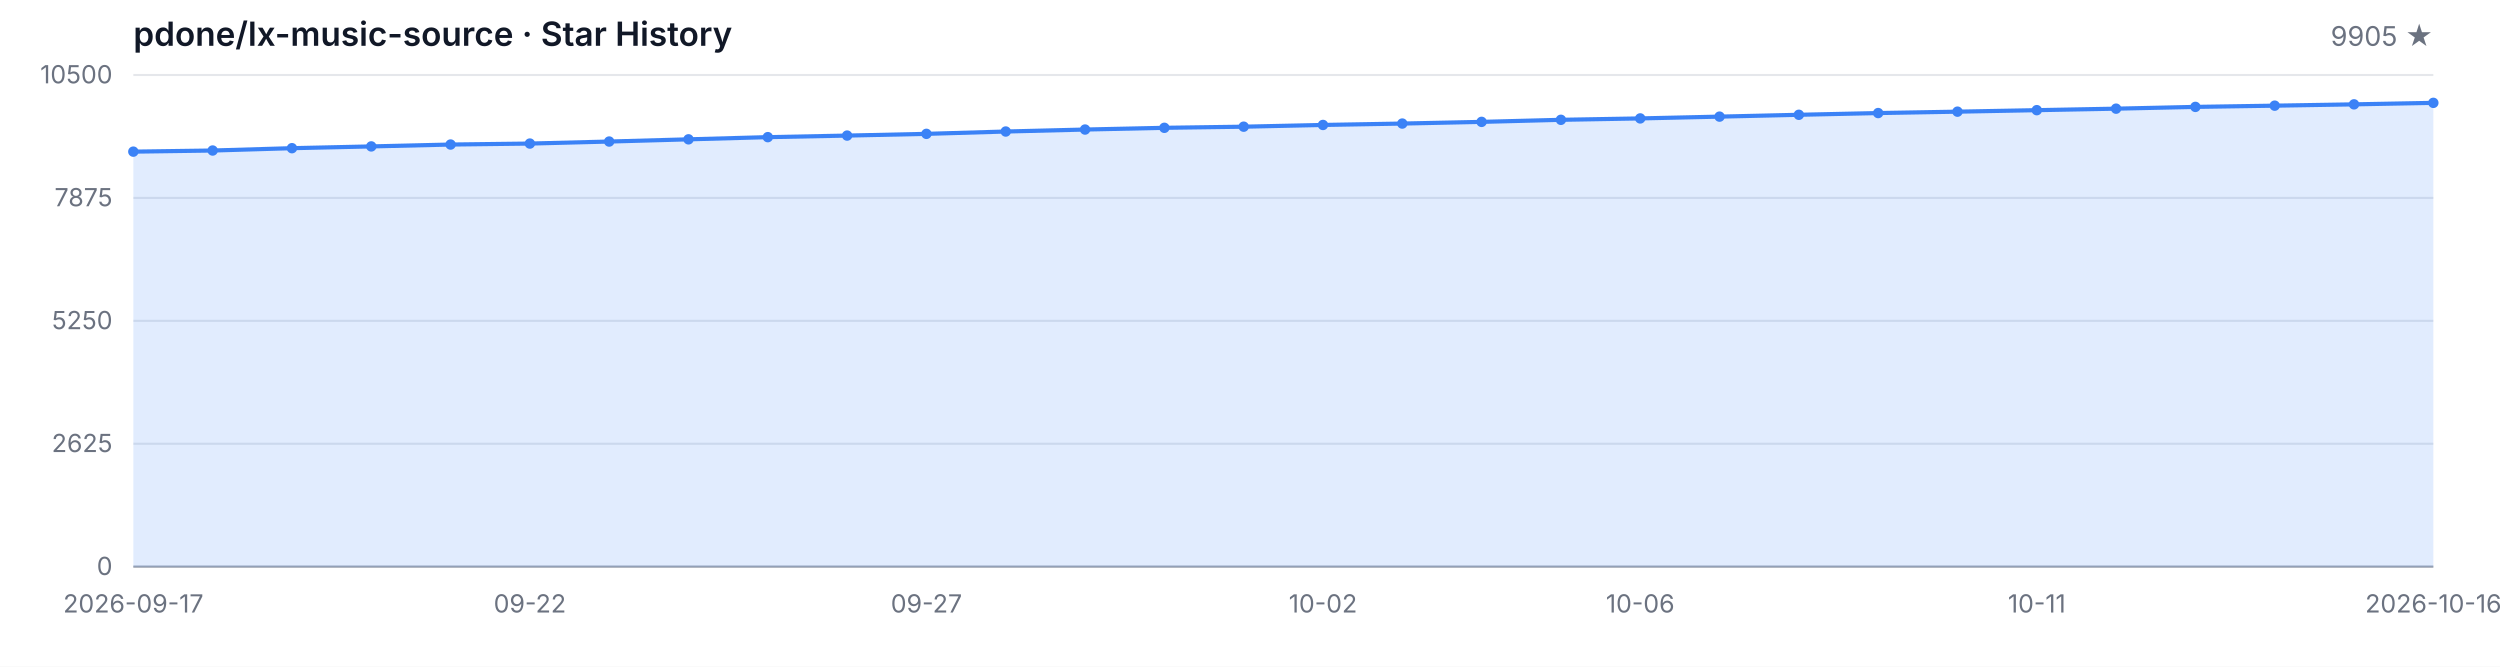
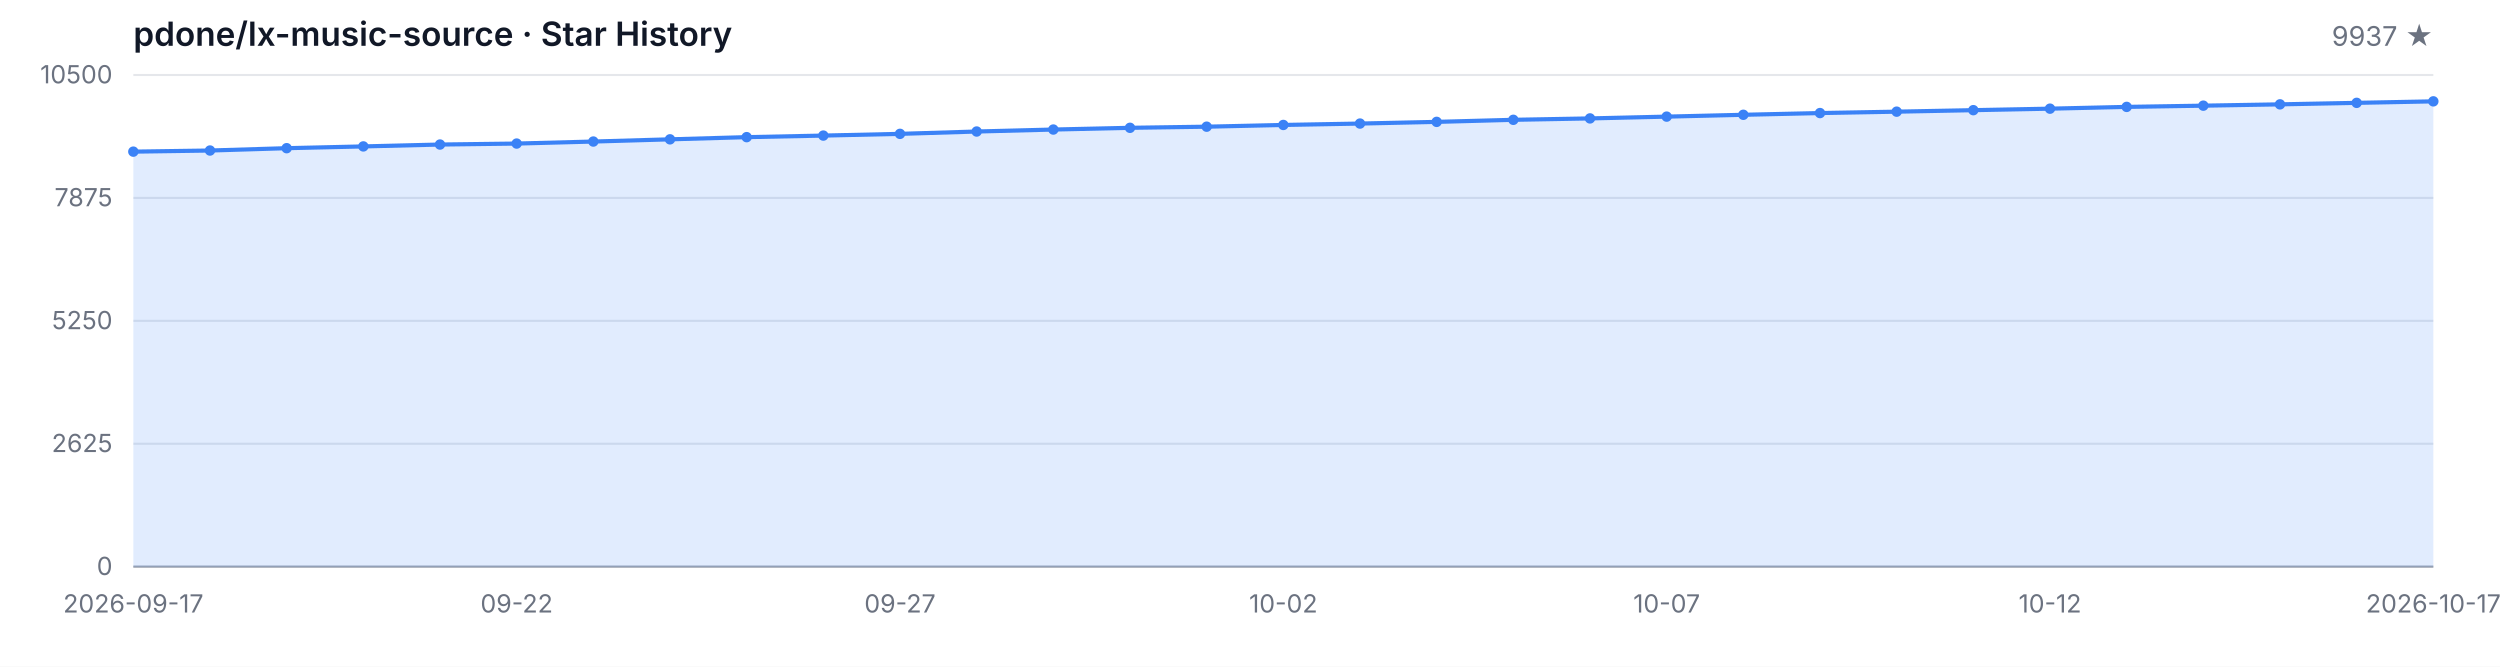
<svg xmlns="http://www.w3.org/2000/svg" width="1200" height="320" viewBox="0 0 1200 320" role="img" aria-label="Star History">
  <style>
  .bg { fill: #ffffff; }
  .grid { stroke: #e5e7eb; stroke-width: 1; }
  .axis { stroke: #9ca3af; stroke-width: 1; }
  .area { fill: rgba(59, 130, 246, 0.15); }
  .line { fill: none; stroke: #3b82f6; stroke-width: 2; stroke-linejoin: round; stroke-linecap: round; }
  .dot { fill: #3b82f6; }
  .tlabel { fill: #6b7280; font-family: -apple-system, BlinkMacSystemFont, 'Segoe UI', sans-serif; font-size: 12px; }
  .title { fill: #111827; font-family: -apple-system, BlinkMacSystemFont, 'Segoe UI', sans-serif; font-size: 16px; font-weight: 600; }
  .subtitle { fill: #6b7280; font-family: -apple-system, BlinkMacSystemFont, 'Segoe UI', sans-serif; font-size: 13px; }
  @media (prefers-color-scheme: dark) {
    .bg { fill: #0d1117; }
    .grid { stroke: #21262d; }
    .axis { stroke: #484f58; }
    .area { fill: rgba(58, 132, 255, 0.18); }
    .line { stroke: #58a6ff; }
    .dot { fill: #58a6ff; }
    .tlabel { fill: #8b949e; }
    .title { fill: #c9d1d9; }
    .subtitle { fill: #8b949e; }
  }
</style>
  <rect class="bg" width="1200" height="320" />
  <text class="title" x="64" y="22">pdone/lx-music-source · Star History</text>
-   <text class="subtitle" x="1168" y="22" text-anchor="end">9905 ★</text>
+   <text class="subtitle" x="1168" y="22" text-anchor="end">9937 ★</text>
  <line class="grid" x1="64" y1="272.00" x2="1168" y2="272.00" />
  <line class="grid" x1="64" y1="213.00" x2="1168" y2="213.00" />
  <line class="grid" x1="64" y1="154.00" x2="1168" y2="154.00" />
  <line class="grid" x1="64" y1="95.00" x2="1168" y2="95.00" />
  <line class="grid" x1="64" y1="36.00" x2="1168" y2="36.00" />
  <text class="tlabel" x="54" y="276.00" text-anchor="end">0</text>
  <text class="tlabel" x="54" y="217.00" text-anchor="end">2625</text>
  <text class="tlabel" x="54" y="158.00" text-anchor="end">5250</text>
  <text class="tlabel" x="54" y="99.00" text-anchor="end">7875</text>
  <text class="tlabel" x="54" y="40.00" text-anchor="end">10500</text>
  <line class="axis" x1="64" y1="272" x2="1168" y2="272" />
-   <path class="area" d="M 64.00 272.00 L 64.00 72.79 L 102.07 72.25 L 140.14 71.13 L 178.21 70.28 L 216.28 69.38 L 254.34 68.91 L 292.41 67.94 L 330.48 66.88 L 368.55 65.83 L 406.62 65.08 L 444.69 64.25 L 482.76 63.13 L 520.83 62.18 L 558.90 61.35 L 596.97 60.81 L 635.03 59.98 L 673.10 59.31 L 711.17 58.50 L 749.24 57.51 L 787.31 56.84 L 825.38 55.98 L 863.45 55.10 L 901.52 54.27 L 939.59 53.60 L 977.66 52.88 L 1015.72 52.16 L 1053.79 51.31 L 1091.86 50.72 L 1129.93 50.09 L 1168.00 49.37 L 1168.00 272.00 Z" />
-   <path class="line" d="M 64.00 72.79 L 102.07 72.25 L 140.14 71.13 L 178.21 70.28 L 216.28 69.38 L 254.34 68.91 L 292.41 67.94 L 330.48 66.88 L 368.55 65.83 L 406.62 65.08 L 444.69 64.25 L 482.76 63.13 L 520.83 62.18 L 558.90 61.35 L 596.97 60.81 L 635.03 59.98 L 673.10 59.31 L 711.17 58.50 L 749.24 57.51 L 787.31 56.84 L 825.38 55.98 L 863.45 55.10 L 901.52 54.27 L 939.59 53.60 L 977.66 52.88 L 1015.72 52.16 L 1053.79 51.31 L 1091.86 50.72 L 1129.93 50.09 L 1168.00 49.37" />
+   <path class="area" d="M 64.00 272.00 L 64.00 72.79 L 100.80 72.25 L 137.60 71.13 L 174.40 70.28 L 211.20 69.38 L 248.00 68.91 L 284.80 67.94 L 321.60 66.88 L 358.40 65.83 L 395.20 65.08 L 432.00 64.25 L 468.80 63.13 L 505.60 62.18 L 542.40 61.35 L 579.20 60.81 L 616.00 59.98 L 652.80 59.31 L 689.60 58.50 L 726.40 57.51 L 763.20 56.84 L 800.00 55.98 L 836.80 55.10 L 873.60 54.27 L 910.40 53.60 L 947.20 52.88 L 984.00 52.16 L 1020.80 51.31 L 1057.60 50.72 L 1094.40 50.09 L 1131.20 49.37 L 1168.00 48.65 L 1168.00 272.00 Z" />
+   <path class="line" d="M 64.00 72.79 L 100.80 72.25 L 137.60 71.13 L 174.40 70.28 L 211.20 69.38 L 248.00 68.91 L 284.80 67.94 L 321.60 66.88 L 358.40 65.83 L 395.20 65.08 L 432.00 64.25 L 468.80 63.13 L 505.60 62.18 L 542.40 61.35 L 579.20 60.81 L 616.00 59.98 L 652.80 59.31 L 689.60 58.50 L 726.40 57.51 L 763.20 56.84 L 800.00 55.98 L 836.80 55.10 L 873.60 54.27 L 910.40 53.60 L 947.20 52.88 L 984.00 52.16 L 1020.80 51.31 L 1057.60 50.72 L 1094.40 50.09 L 1131.20 49.37 L 1168.00 48.65" />
  <circle class="dot" cx="64.00" cy="72.79" r="2.5" />
-   <circle class="dot" cx="102.07" cy="72.25" r="2.5" />
-   <circle class="dot" cx="140.14" cy="71.13" r="2.5" />
-   <circle class="dot" cx="178.21" cy="70.28" r="2.5" />
-   <circle class="dot" cx="216.28" cy="69.38" r="2.5" />
-   <circle class="dot" cx="254.34" cy="68.91" r="2.5" />
-   <circle class="dot" cx="292.41" cy="67.94" r="2.5" />
-   <circle class="dot" cx="330.48" cy="66.88" r="2.5" />
-   <circle class="dot" cx="368.55" cy="65.83" r="2.5" />
-   <circle class="dot" cx="406.62" cy="65.08" r="2.5" />
-   <circle class="dot" cx="444.69" cy="64.25" r="2.5" />
-   <circle class="dot" cx="482.76" cy="63.13" r="2.5" />
-   <circle class="dot" cx="520.83" cy="62.18" r="2.5" />
-   <circle class="dot" cx="558.90" cy="61.35" r="2.5" />
-   <circle class="dot" cx="596.97" cy="60.81" r="2.5" />
-   <circle class="dot" cx="635.03" cy="59.98" r="2.5" />
-   <circle class="dot" cx="673.10" cy="59.31" r="2.5" />
-   <circle class="dot" cx="711.17" cy="58.50" r="2.5" />
-   <circle class="dot" cx="749.24" cy="57.51" r="2.5" />
-   <circle class="dot" cx="787.31" cy="56.84" r="2.5" />
-   <circle class="dot" cx="825.38" cy="55.98" r="2.5" />
-   <circle class="dot" cx="863.45" cy="55.10" r="2.5" />
-   <circle class="dot" cx="901.52" cy="54.27" r="2.5" />
-   <circle class="dot" cx="939.59" cy="53.60" r="2.5" />
-   <circle class="dot" cx="977.66" cy="52.88" r="2.5" />
-   <circle class="dot" cx="1015.72" cy="52.16" r="2.5" />
-   <circle class="dot" cx="1053.79" cy="51.31" r="2.5" />
-   <circle class="dot" cx="1091.86" cy="50.72" r="2.5" />
-   <circle class="dot" cx="1129.93" cy="50.09" r="2.5" />
-   <circle class="dot" cx="1168.00" cy="49.37" r="2.5" />
+   <circle class="dot" cx="100.80" cy="72.25" r="2.5" />
+   <circle class="dot" cx="137.60" cy="71.13" r="2.5" />
+   <circle class="dot" cx="174.40" cy="70.28" r="2.5" />
+   <circle class="dot" cx="211.20" cy="69.38" r="2.5" />
+   <circle class="dot" cx="248.00" cy="68.91" r="2.5" />
+   <circle class="dot" cx="284.80" cy="67.94" r="2.5" />
+   <circle class="dot" cx="321.60" cy="66.88" r="2.5" />
+   <circle class="dot" cx="358.40" cy="65.83" r="2.5" />
+   <circle class="dot" cx="395.20" cy="65.08" r="2.5" />
+   <circle class="dot" cx="432.00" cy="64.25" r="2.5" />
+   <circle class="dot" cx="468.80" cy="63.13" r="2.5" />
+   <circle class="dot" cx="505.60" cy="62.18" r="2.5" />
+   <circle class="dot" cx="542.40" cy="61.35" r="2.5" />
+   <circle class="dot" cx="579.20" cy="60.81" r="2.5" />
+   <circle class="dot" cx="616.00" cy="59.98" r="2.5" />
+   <circle class="dot" cx="652.80" cy="59.31" r="2.5" />
+   <circle class="dot" cx="689.60" cy="58.50" r="2.5" />
+   <circle class="dot" cx="726.40" cy="57.51" r="2.5" />
+   <circle class="dot" cx="763.20" cy="56.84" r="2.5" />
+   <circle class="dot" cx="800.00" cy="55.98" r="2.5" />
+   <circle class="dot" cx="836.80" cy="55.10" r="2.5" />
+   <circle class="dot" cx="873.60" cy="54.27" r="2.5" />
+   <circle class="dot" cx="910.40" cy="53.60" r="2.5" />
+   <circle class="dot" cx="947.20" cy="52.88" r="2.5" />
+   <circle class="dot" cx="984.00" cy="52.16" r="2.5" />
+   <circle class="dot" cx="1020.80" cy="51.31" r="2.5" />
+   <circle class="dot" cx="1057.60" cy="50.72" r="2.5" />
+   <circle class="dot" cx="1094.40" cy="50.09" r="2.5" />
+   <circle class="dot" cx="1131.20" cy="49.37" r="2.5" />
+   <circle class="dot" cx="1168.00" cy="48.65" r="2.5" />
  <text class="tlabel" x="64.00" y="294" text-anchor="middle">2026-09-17</text>
-   <text class="tlabel" x="254.34" y="294" text-anchor="middle">09-22</text>
-   <text class="tlabel" x="444.69" y="294" text-anchor="middle">09-27</text>
-   <text class="tlabel" x="635.03" y="294" text-anchor="middle">10-02</text>
-   <text class="tlabel" x="787.31" y="294" text-anchor="middle">10-06</text>
-   <text class="tlabel" x="977.66" y="294" text-anchor="middle">10-11</text>
-   <text class="tlabel" x="1168.00" y="294" text-anchor="middle">2026-10-16</text>
+   <text class="tlabel" x="248.00" y="294" text-anchor="middle">09-22</text>
+   <text class="tlabel" x="432.00" y="294" text-anchor="middle">09-27</text>
+   <text class="tlabel" x="616.00" y="294" text-anchor="middle">10-02</text>
+   <text class="tlabel" x="800.00" y="294" text-anchor="middle">10-07</text>
+   <text class="tlabel" x="984.00" y="294" text-anchor="middle">10-12</text>
+   <text class="tlabel" x="1168.00" y="294" text-anchor="middle">2026-10-17</text>
</svg>
